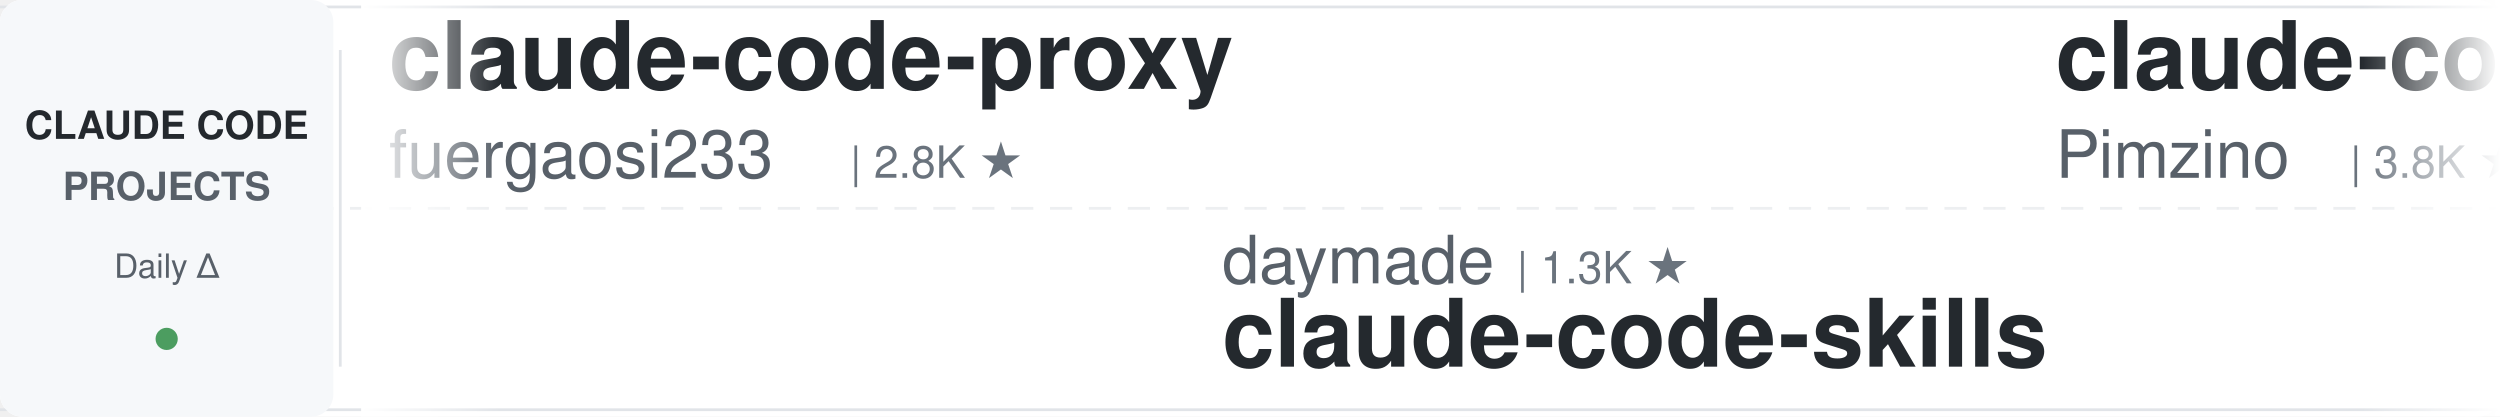
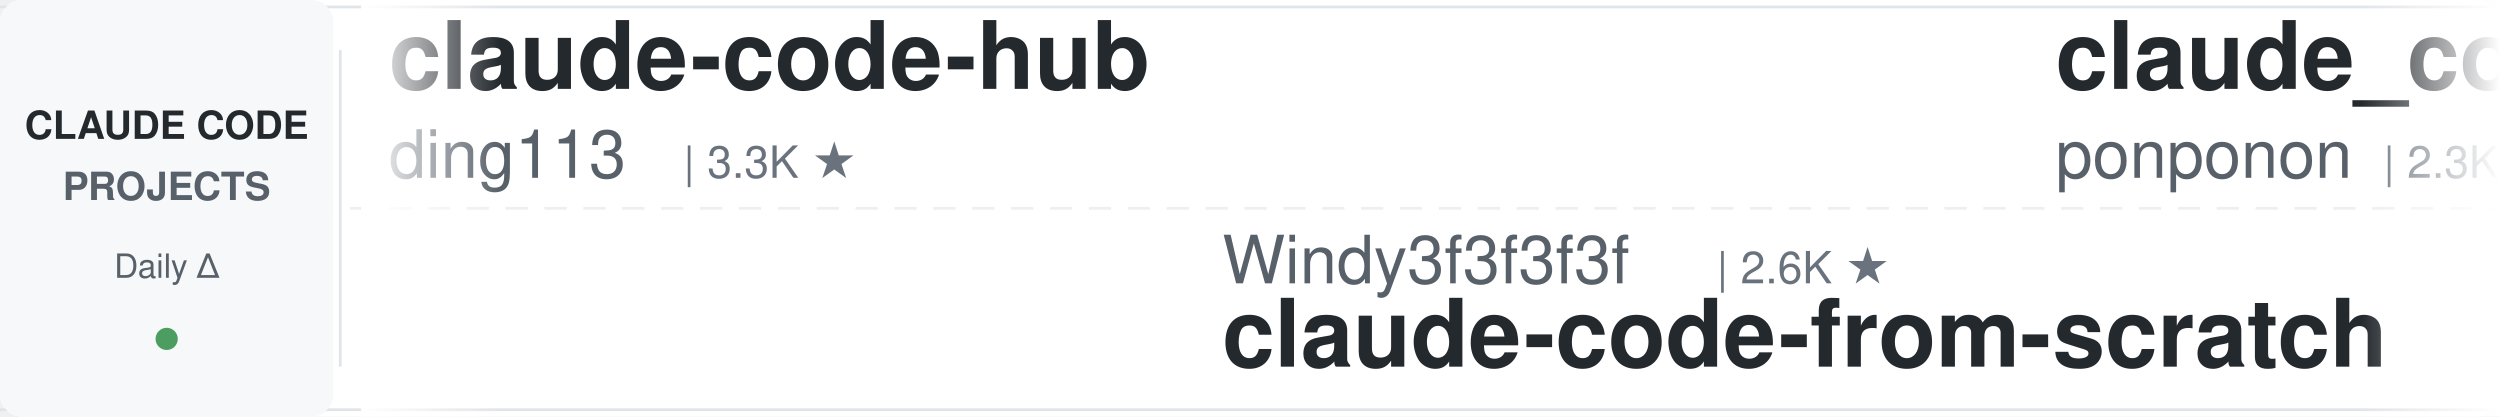
<svg xmlns="http://www.w3.org/2000/svg" width="900" height="150">
  <defs>
    <linearGradient id="leftFade" x1="0%" y1="0%" x2="100%" y2="0%">
      <stop offset="0%" style="stop-color:#ffffff;stop-opacity:1" />
      <stop offset="100%" style="stop-color:#ffffff;stop-opacity:0" />
    </linearGradient>
    <linearGradient id="rightFade" x1="0%" y1="0%" x2="100%" y2="0%">
      <stop offset="0%" style="stop-color:#ffffff;stop-opacity:0" />
      <stop offset="100%" style="stop-color:#ffffff;stop-opacity:1" />
    </linearGradient>
  </defs>
  <rect width="900" height="150" fill="#ffffff" rx="8" />
  <rect x="0" y="2" width="900" height="1" fill="#e1e4e8" />
  <rect x="0" y="147" width="900" height="1" fill="#e1e4e8" />
  <line x1="0" y1="75" x2="900" y2="75" stroke="#e1e4e8" stroke-width="1" stroke-dasharray="8 6" opacity="0.6" />
  <rect x="0" y="0" width="120" height="150" fill="#f6f8fa" rx="8" />
  <text x="60" y="50" font-family="-apple-system, BlinkMacSystemFont, 'Segoe UI', Helvetica, Arial, sans-serif" font-size="14" font-weight="600" fill="#24292e" text-anchor="middle">CLAUDE CODE</text>
  <text x="60" y="72" font-family="-apple-system, BlinkMacSystemFont, 'Segoe UI', Helvetica, Arial, sans-serif" font-size="14" font-weight="600" fill="#586069" text-anchor="middle">PROJECTS</text>
  <text x="60" y="100" font-family="-apple-system, BlinkMacSystemFont, 'Segoe UI', Helvetica, Arial, sans-serif" font-size="12" font-weight="500" fill="#586069" text-anchor="middle">Daily Δ</text>
  <circle cx="60" cy="122" r="4" fill="#22863a" opacity="0.8" />
  <rect x="122" y="18" width="1" height="114" fill="#e1e4e8" />
  <clipPath id="tickerClip">
    <rect x="130" y="0" width="770" height="150" />
  </clipPath>
  <g clip-path="url(#tickerClip)">
    <g id="tickerItems">
      <animateTransform attributeName="transform" attributeType="XML" type="translate" from="0 0" to="-3000 0" dur="54s" repeatCount="indefinite" />
      <g transform="translate(0, 0)">
-         <text x="140" y="32" font-family="-apple-system, BlinkMacSystemFont, 'Segoe UI', Helvetica, Arial, sans-serif" font-size="34" font-weight="600" fill="#24292e">claude-code-proxy</text>
-         <text x="140" y="64" font-family="-apple-system, BlinkMacSystemFont, 'Segoe UI', Helvetica, Arial, sans-serif" font-size="24" font-weight="400" fill="#586069">fuergaosi233</text>
-         <text x="306" y="64" font-family="-apple-system, BlinkMacSystemFont, 'Segoe UI', Helvetica, Arial, sans-serif" font-size="16" font-weight="500" fill="#6a737d">| 2.8K ★</text>
+         <text x="140" y="32" font-family="-apple-system, BlinkMacSystemFont, 'Segoe UI', Helvetica, Arial, sans-serif" font-size="34" font-weight="600" fill="#24292e">claude-code-hub</text>
+         <text x="140" y="64" font-family="-apple-system, BlinkMacSystemFont, 'Segoe UI', Helvetica, Arial, sans-serif" font-size="24" font-weight="400" fill="#586069">ding113</text>
+         <text x="246" y="64" font-family="-apple-system, BlinkMacSystemFont, 'Segoe UI', Helvetica, Arial, sans-serif" font-size="16" font-weight="500" fill="#6a737d">| 3.3K ★</text>
      </g>
      <g transform="translate(300, 0)">
-         <text x="140" y="102" font-family="-apple-system, BlinkMacSystemFont, 'Segoe UI', Helvetica, Arial, sans-serif" font-size="24" font-weight="400" fill="#586069">daymade</text>
-         <text x="246" y="102" font-family="-apple-system, BlinkMacSystemFont, 'Segoe UI', Helvetica, Arial, sans-serif" font-size="16" font-weight="500" fill="#6a737d">| 1.3K ★</text>
-         <text x="140" y="132" font-family="-apple-system, BlinkMacSystemFont, 'Segoe UI', Helvetica, Arial, sans-serif" font-size="34" font-weight="600" fill="#24292e">claude-code-skills</text>
+         <text x="140" y="102" font-family="-apple-system, BlinkMacSystemFont, 'Segoe UI', Helvetica, Arial, sans-serif" font-size="24" font-weight="400" fill="#586069">Windy3f3f3f3f</text>
+         <text x="318" y="102" font-family="-apple-system, BlinkMacSystemFont, 'Segoe UI', Helvetica, Arial, sans-serif" font-size="16" font-weight="500" fill="#6a737d">| 2.6K ★</text>
+         <text x="140" y="132" font-family="-apple-system, BlinkMacSystemFont, 'Segoe UI', Helvetica, Arial, sans-serif" font-size="34" font-weight="600" fill="#24292e">claude-code-from-scratch</text>
      </g>
      <g transform="translate(600, 0)">
-         <text x="140" y="32" font-family="-apple-system, BlinkMacSystemFont, 'Segoe UI', Helvetica, Arial, sans-serif" font-size="34" font-weight="600" fill="#24292e">claude-code-spec-workflo...</text>
-         <text x="140" y="64" font-family="-apple-system, BlinkMacSystemFont, 'Segoe UI', Helvetica, Arial, sans-serif" font-size="24" font-weight="400" fill="#586069">Pimzino</text>
-         <text x="246" y="64" font-family="-apple-system, BlinkMacSystemFont, 'Segoe UI', Helvetica, Arial, sans-serif" font-size="16" font-weight="500" fill="#6a737d">| 3.8K ★</text>
+         <text x="140" y="32" font-family="-apple-system, BlinkMacSystemFont, 'Segoe UI', Helvetica, Arial, sans-serif" font-size="34" font-weight="600" fill="#24292e">claude_code_src</text>
+         <text x="140" y="64" font-family="-apple-system, BlinkMacSystemFont, 'Segoe UI', Helvetica, Arial, sans-serif" font-size="24" font-weight="400" fill="#586069">ponponon</text>
+         <text x="258" y="64" font-family="-apple-system, BlinkMacSystemFont, 'Segoe UI', Helvetica, Arial, sans-serif" font-size="16" font-weight="500" fill="#6a737d">| 2.3K ★</text>
      </g>
      <g transform="translate(900, 0)">
-         <text x="140" y="102" font-family="-apple-system, BlinkMacSystemFont, 'Segoe UI', Helvetica, Arial, sans-serif" font-size="24" font-weight="400" fill="#586069">ponponon</text>
-         <text x="258" y="102" font-family="-apple-system, BlinkMacSystemFont, 'Segoe UI', Helvetica, Arial, sans-serif" font-size="16" font-weight="500" fill="#6a737d">| 2.3K ★</text>
-         <text x="140" y="132" font-family="-apple-system, BlinkMacSystemFont, 'Segoe UI', Helvetica, Arial, sans-serif" font-size="34" font-weight="600" fill="#24292e">claude_code_src</text>
+         <text x="140" y="102" font-family="-apple-system, BlinkMacSystemFont, 'Segoe UI', Helvetica, Arial, sans-serif" font-size="24" font-weight="400" fill="#586069">AICoderTudou</text>
+         <text x="306" y="102" font-family="-apple-system, BlinkMacSystemFont, 'Segoe UI', Helvetica, Arial, sans-serif" font-size="16" font-weight="500" fill="#6a737d">| 497 ★</text>
+         <text x="140" y="132" font-family="-apple-system, BlinkMacSystemFont, 'Segoe UI', Helvetica, Arial, sans-serif" font-size="34" font-weight="600" fill="#24292e">claude-code-tudou</text>
      </g>
      <g transform="translate(1200, 0)">
-         <text x="140" y="32" font-family="-apple-system, BlinkMacSystemFont, 'Segoe UI', Helvetica, Arial, sans-serif" font-size="34" font-weight="600" fill="#24292e">claude-code-engineering</text>
-         <text x="140" y="64" font-family="-apple-system, BlinkMacSystemFont, 'Segoe UI', Helvetica, Arial, sans-serif" font-size="24" font-weight="400" fill="#586069">huangjia2019</text>
-         <text x="306" y="64" font-family="-apple-system, BlinkMacSystemFont, 'Segoe UI', Helvetica, Arial, sans-serif" font-size="16" font-weight="500" fill="#6a737d">| 1.1K ★</text>
+         <text x="140" y="32" font-family="-apple-system, BlinkMacSystemFont, 'Segoe UI', Helvetica, Arial, sans-serif" font-size="34" font-weight="600" fill="#24292e">Dive-into-Claude-Code</text>
+         <text x="140" y="64" font-family="-apple-system, BlinkMacSystemFont, 'Segoe UI', Helvetica, Arial, sans-serif" font-size="24" font-weight="400" fill="#586069">VILA-Lab</text>
+         <text x="258" y="64" font-family="-apple-system, BlinkMacSystemFont, 'Segoe UI', Helvetica, Arial, sans-serif" font-size="16" font-weight="500" fill="#6a737d">| 2.1K ★</text>
      </g>
      <g transform="translate(1500, 0)">
-         <text x="140" y="102" font-family="-apple-system, BlinkMacSystemFont, 'Segoe UI', Helvetica, Arial, sans-serif" font-size="24" font-weight="400" fill="#586069">shanraisshan</text>
-         <text x="306" y="102" font-family="-apple-system, BlinkMacSystemFont, 'Segoe UI', Helvetica, Arial, sans-serif" font-size="16" font-weight="500" fill="#6a737d">| 64.4K ★</text>
-         <text x="140" y="132" font-family="-apple-system, BlinkMacSystemFont, 'Segoe UI', Helvetica, Arial, sans-serif" font-size="34" font-weight="600" fill="#24292e">claude-code-best-practic...</text>
+         <text x="140" y="102" font-family="-apple-system, BlinkMacSystemFont, 'Segoe UI', Helvetica, Arial, sans-serif" font-size="24" font-weight="400" fill="#586069">Chachamaru127</text>
+         <text x="318" y="102" font-family="-apple-system, BlinkMacSystemFont, 'Segoe UI', Helvetica, Arial, sans-serif" font-size="16" font-weight="500" fill="#6a737d">| 3.1K ★</text>
+         <text x="140" y="132" font-family="-apple-system, BlinkMacSystemFont, 'Segoe UI', Helvetica, Arial, sans-serif" font-size="34" font-weight="600" fill="#24292e">claude-code-harness</text>
      </g>
      <g transform="translate(1800, 0)">
-         <text x="140" y="32" font-family="-apple-system, BlinkMacSystemFont, 'Segoe UI', Helvetica, Arial, sans-serif" font-size="34" font-weight="600" fill="#24292e">claude-code-system-promp...</text>
-         <text x="140" y="64" font-family="-apple-system, BlinkMacSystemFont, 'Segoe UI', Helvetica, Arial, sans-serif" font-size="24" font-weight="400" fill="#586069">Piebald-AI</text>
-         <text x="282" y="64" font-family="-apple-system, BlinkMacSystemFont, 'Segoe UI', Helvetica, Arial, sans-serif" font-size="16" font-weight="500" fill="#6a737d">| 12.3K ★</text>
+         <text x="140" y="32" font-family="-apple-system, BlinkMacSystemFont, 'Segoe UI', Helvetica, Arial, sans-serif" font-size="34" font-weight="600" fill="#24292e">awesome-claude-code-suba...</text>
+         <text x="140" y="64" font-family="-apple-system, BlinkMacSystemFont, 'Segoe UI', Helvetica, Arial, sans-serif" font-size="24" font-weight="400" fill="#586069">VoltAgent</text>
+         <text x="270" y="64" font-family="-apple-system, BlinkMacSystemFont, 'Segoe UI', Helvetica, Arial, sans-serif" font-size="16" font-weight="500" fill="#6a737d">| 24.3K ★</text>
      </g>
      <g transform="translate(2100, 0)">
-         <text x="140" y="102" font-family="-apple-system, BlinkMacSystemFont, 'Segoe UI', Helvetica, Arial, sans-serif" font-size="24" font-weight="400" fill="#586069">feiskyer</text>
-         <text x="258" y="102" font-family="-apple-system, BlinkMacSystemFont, 'Segoe UI', Helvetica, Arial, sans-serif" font-size="16" font-weight="500" fill="#6a737d">| 1.6K ★</text>
-         <text x="140" y="132" font-family="-apple-system, BlinkMacSystemFont, 'Segoe UI', Helvetica, Arial, sans-serif" font-size="34" font-weight="600" fill="#24292e">claude-code-settings</text>
+         <text x="140" y="102" font-family="-apple-system, BlinkMacSystemFont, 'Segoe UI', Helvetica, Arial, sans-serif" font-size="24" font-weight="400" fill="#586069">affaan-m</text>
+         <text x="258" y="102" font-family="-apple-system, BlinkMacSystemFont, 'Segoe UI', Helvetica, Arial, sans-serif" font-size="16" font-weight="500" fill="#6a737d">| 239.9K ★</text>
+         <text x="140" y="132" font-family="-apple-system, BlinkMacSystemFont, 'Segoe UI', Helvetica, Arial, sans-serif" font-size="34" font-weight="600" fill="#24292e">ECC</text>
      </g>
      <g transform="translate(2400, 0)">
-         <text x="140" y="32" font-family="-apple-system, BlinkMacSystemFont, 'Segoe UI', Helvetica, Arial, sans-serif" font-size="34" font-weight="600" fill="#24292e">Claude-Code-Source-Study</text>
-         <text x="140" y="64" font-family="-apple-system, BlinkMacSystemFont, 'Segoe UI', Helvetica, Arial, sans-serif" font-size="24" font-weight="400" fill="#586069">luyao618</text>
-         <text x="258" y="64" font-family="-apple-system, BlinkMacSystemFont, 'Segoe UI', Helvetica, Arial, sans-serif" font-size="16" font-weight="500" fill="#6a737d">| 1.7K ★</text>
+         <text x="140" y="32" font-family="-apple-system, BlinkMacSystemFont, 'Segoe UI', Helvetica, Arial, sans-serif" font-size="34" font-weight="600" fill="#24292e">Open-ClaudeCode</text>
+         <text x="140" y="64" font-family="-apple-system, BlinkMacSystemFont, 'Segoe UI', Helvetica, Arial, sans-serif" font-size="24" font-weight="400" fill="#586069">LING71671</text>
+         <text x="270" y="64" font-family="-apple-system, BlinkMacSystemFont, 'Segoe UI', Helvetica, Arial, sans-serif" font-size="16" font-weight="500" fill="#6a737d">| 940 ★</text>
      </g>
      <g transform="translate(2700, 0)">
-         <text x="140" y="102" font-family="-apple-system, BlinkMacSystemFont, 'Segoe UI', Helvetica, Arial, sans-serif" font-size="24" font-weight="400" fill="#586069">wanshuiyin</text>
-         <text x="282" y="102" font-family="-apple-system, BlinkMacSystemFont, 'Segoe UI', Helvetica, Arial, sans-serif" font-size="16" font-weight="500" fill="#6a737d">| 14.6K ★</text>
-         <text x="140" y="132" font-family="-apple-system, BlinkMacSystemFont, 'Segoe UI', Helvetica, Arial, sans-serif" font-size="34" font-weight="600" fill="#24292e">Auto-claude-code-researc...</text>
+         <text x="140" y="102" font-family="-apple-system, BlinkMacSystemFont, 'Segoe UI', Helvetica, Arial, sans-serif" font-size="24" font-weight="400" fill="#586069">lorryjovens-hub</text>
+         <text x="342" y="102" font-family="-apple-system, BlinkMacSystemFont, 'Segoe UI', Helvetica, Arial, sans-serif" font-size="16" font-weight="500" fill="#6a737d">| 1.7K ★</text>
+         <text x="140" y="132" font-family="-apple-system, BlinkMacSystemFont, 'Segoe UI', Helvetica, Arial, sans-serif" font-size="34" font-weight="600" fill="#24292e">claude-code-rust</text>
      </g>
      <g transform="translate(3000, 0)">
-         <text x="140" y="32" font-family="-apple-system, BlinkMacSystemFont, 'Segoe UI', Helvetica, Arial, sans-serif" font-size="34" font-weight="600" fill="#24292e">claude-code-proxy</text>
-         <text x="140" y="64" font-family="-apple-system, BlinkMacSystemFont, 'Segoe UI', Helvetica, Arial, sans-serif" font-size="24" font-weight="400" fill="#586069">fuergaosi233</text>
-         <text x="306" y="64" font-family="-apple-system, BlinkMacSystemFont, 'Segoe UI', Helvetica, Arial, sans-serif" font-size="16" font-weight="500" fill="#6a737d">| 2.8K ★</text>
+         <text x="140" y="32" font-family="-apple-system, BlinkMacSystemFont, 'Segoe UI', Helvetica, Arial, sans-serif" font-size="34" font-weight="600" fill="#24292e">claude-code-hub</text>
+         <text x="140" y="64" font-family="-apple-system, BlinkMacSystemFont, 'Segoe UI', Helvetica, Arial, sans-serif" font-size="24" font-weight="400" fill="#586069">ding113</text>
+         <text x="246" y="64" font-family="-apple-system, BlinkMacSystemFont, 'Segoe UI', Helvetica, Arial, sans-serif" font-size="16" font-weight="500" fill="#6a737d">| 3.3K ★</text>
      </g>
      <g transform="translate(3300, 0)">
-         <text x="140" y="102" font-family="-apple-system, BlinkMacSystemFont, 'Segoe UI', Helvetica, Arial, sans-serif" font-size="24" font-weight="400" fill="#586069">daymade</text>
-         <text x="246" y="102" font-family="-apple-system, BlinkMacSystemFont, 'Segoe UI', Helvetica, Arial, sans-serif" font-size="16" font-weight="500" fill="#6a737d">| 1.3K ★</text>
-         <text x="140" y="132" font-family="-apple-system, BlinkMacSystemFont, 'Segoe UI', Helvetica, Arial, sans-serif" font-size="34" font-weight="600" fill="#24292e">claude-code-skills</text>
+         <text x="140" y="102" font-family="-apple-system, BlinkMacSystemFont, 'Segoe UI', Helvetica, Arial, sans-serif" font-size="24" font-weight="400" fill="#586069">Windy3f3f3f3f</text>
+         <text x="318" y="102" font-family="-apple-system, BlinkMacSystemFont, 'Segoe UI', Helvetica, Arial, sans-serif" font-size="16" font-weight="500" fill="#6a737d">| 2.6K ★</text>
+         <text x="140" y="132" font-family="-apple-system, BlinkMacSystemFont, 'Segoe UI', Helvetica, Arial, sans-serif" font-size="34" font-weight="600" fill="#24292e">claude-code-from-scratch</text>
      </g>
      <g transform="translate(3600, 0)">
-         <text x="140" y="32" font-family="-apple-system, BlinkMacSystemFont, 'Segoe UI', Helvetica, Arial, sans-serif" font-size="34" font-weight="600" fill="#24292e">claude-code-spec-workflo...</text>
-         <text x="140" y="64" font-family="-apple-system, BlinkMacSystemFont, 'Segoe UI', Helvetica, Arial, sans-serif" font-size="24" font-weight="400" fill="#586069">Pimzino</text>
-         <text x="246" y="64" font-family="-apple-system, BlinkMacSystemFont, 'Segoe UI', Helvetica, Arial, sans-serif" font-size="16" font-weight="500" fill="#6a737d">| 3.8K ★</text>
+         <text x="140" y="32" font-family="-apple-system, BlinkMacSystemFont, 'Segoe UI', Helvetica, Arial, sans-serif" font-size="34" font-weight="600" fill="#24292e">claude_code_src</text>
+         <text x="140" y="64" font-family="-apple-system, BlinkMacSystemFont, 'Segoe UI', Helvetica, Arial, sans-serif" font-size="24" font-weight="400" fill="#586069">ponponon</text>
+         <text x="258" y="64" font-family="-apple-system, BlinkMacSystemFont, 'Segoe UI', Helvetica, Arial, sans-serif" font-size="16" font-weight="500" fill="#6a737d">| 2.3K ★</text>
      </g>
      <g transform="translate(3900, 0)">
-         <text x="140" y="102" font-family="-apple-system, BlinkMacSystemFont, 'Segoe UI', Helvetica, Arial, sans-serif" font-size="24" font-weight="400" fill="#586069">ponponon</text>
-         <text x="258" y="102" font-family="-apple-system, BlinkMacSystemFont, 'Segoe UI', Helvetica, Arial, sans-serif" font-size="16" font-weight="500" fill="#6a737d">| 2.3K ★</text>
-         <text x="140" y="132" font-family="-apple-system, BlinkMacSystemFont, 'Segoe UI', Helvetica, Arial, sans-serif" font-size="34" font-weight="600" fill="#24292e">claude_code_src</text>
+         <text x="140" y="102" font-family="-apple-system, BlinkMacSystemFont, 'Segoe UI', Helvetica, Arial, sans-serif" font-size="24" font-weight="400" fill="#586069">AICoderTudou</text>
+         <text x="306" y="102" font-family="-apple-system, BlinkMacSystemFont, 'Segoe UI', Helvetica, Arial, sans-serif" font-size="16" font-weight="500" fill="#6a737d">| 497 ★</text>
+         <text x="140" y="132" font-family="-apple-system, BlinkMacSystemFont, 'Segoe UI', Helvetica, Arial, sans-serif" font-size="34" font-weight="600" fill="#24292e">claude-code-tudou</text>
      </g>
    </g>
  </g>
  <rect x="130" y="0" width="50" height="150" fill="url(#leftFade)" />
  <rect x="850" y="0" width="50" height="150" fill="url(#rightFade)" />
</svg>
